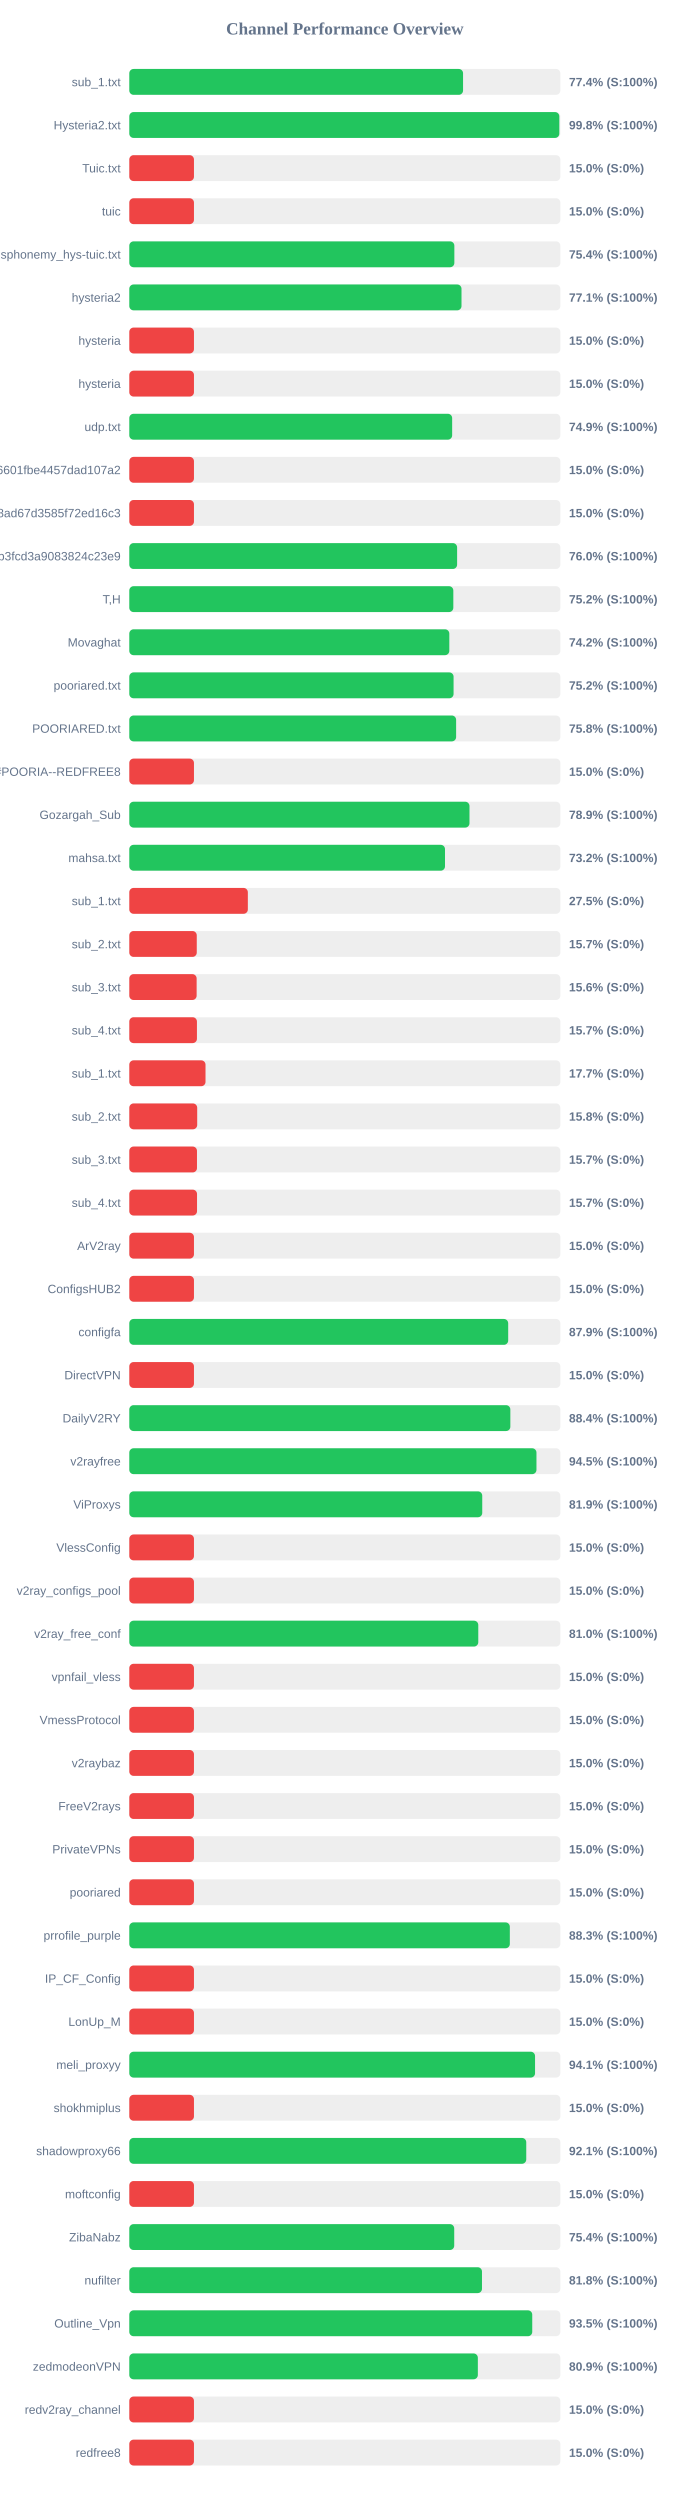
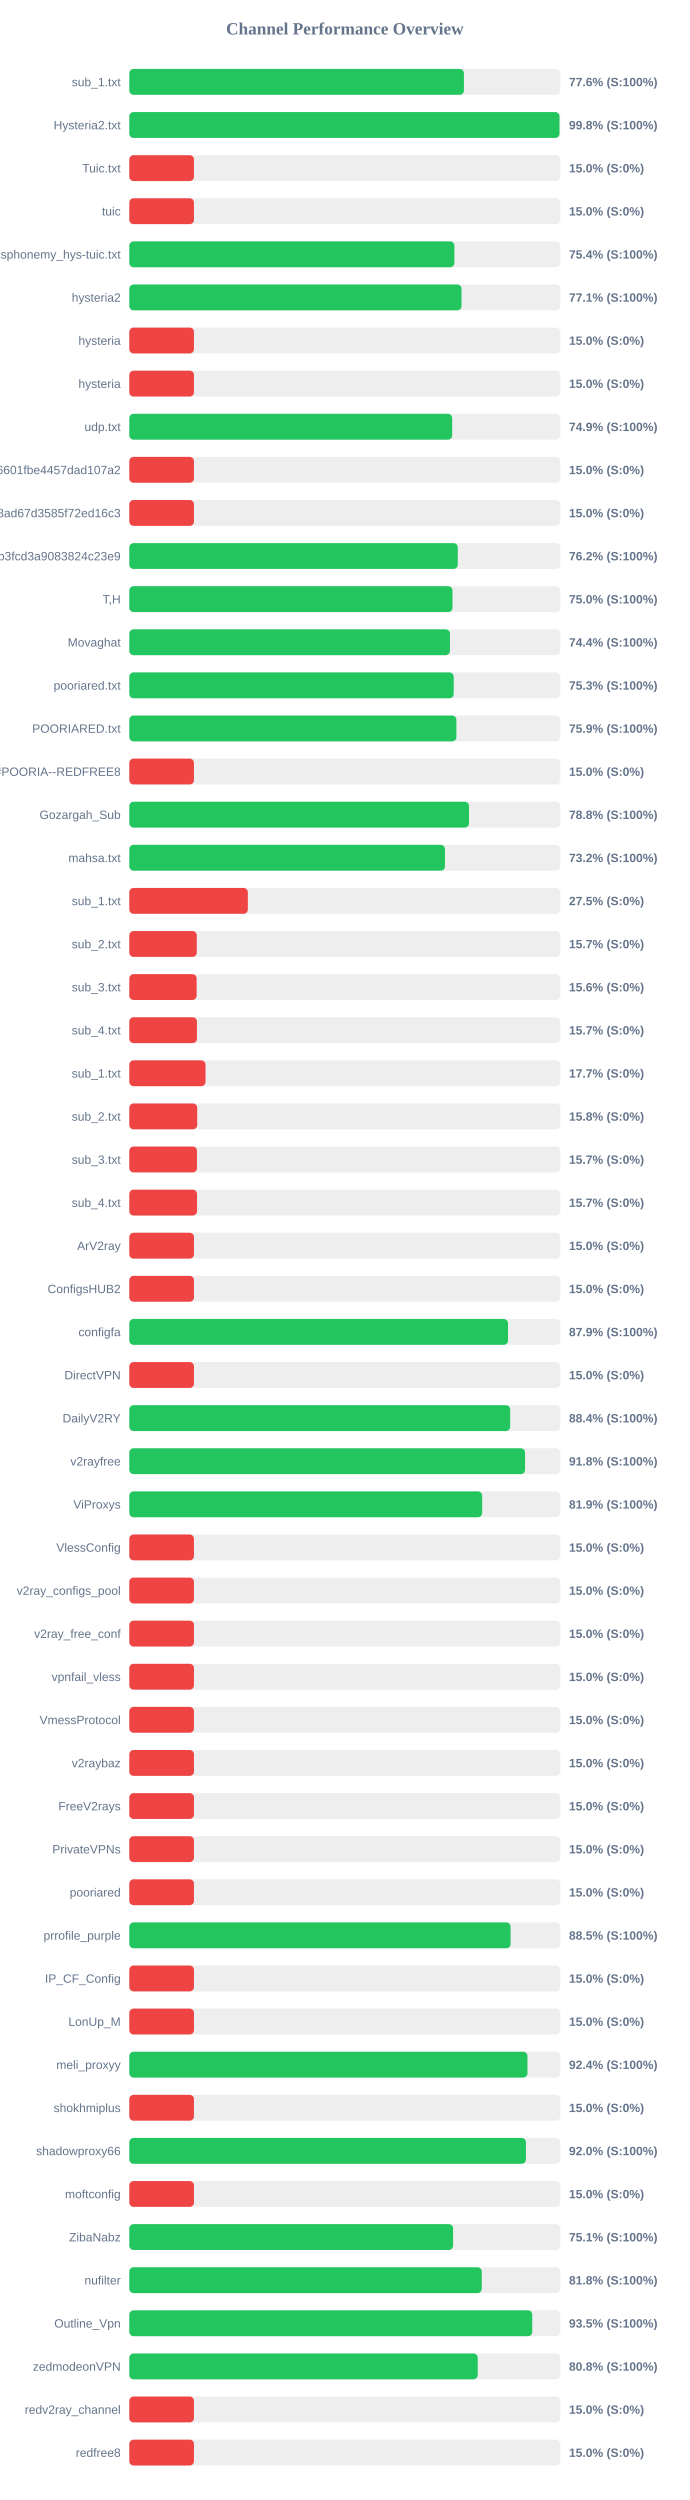
<svg xmlns="http://www.w3.org/2000/svg" width="800" height="2900" version="1.1">
  <style>
        .row { font: 14px Arial; fill: #64748b; }
        .score { font: bold 14px Arial; fill: #64748b; }
    </style>
  <text x="400" y="40" text-anchor="middle" font-size="20px" font-weight="bold" fill="#64748b">Channel Performance Overview</text>
  <rect x="150" y="80" width="500" height="30" fill="#eee" rx="5" />
-   <rect x="150" y="80" width="387.15" height="30" fill="#22c55e" rx="5" />
+   <rect x="150" y="80" width="388.15" height="30" fill="#22c55e" rx="5" />
  <text x="140" y="100" text-anchor="end" class="row">sub_1.txt</text>
-   <text x="660" y="100" text-anchor="start" class="score">77.4% (S:100%)</text>
+   <text x="660" y="100" text-anchor="start" class="score">77.6% (S:100%)</text>
  <rect x="150" y="130" width="500" height="30" fill="#eee" rx="5" />
-   <rect x="150" y="130" width="498.8" height="30" fill="#22c55e" rx="5" />
+   <rect x="150" y="130" width="499.0" height="30" fill="#22c55e" rx="5" />
  <text x="140" y="150" text-anchor="end" class="row">Hysteria2.txt</text>
  <text x="660" y="150" text-anchor="start" class="score">99.8% (S:100%)</text>
  <rect x="150" y="180" width="500" height="30" fill="#eee" rx="5" />
  <rect x="150" y="180" width="75.0" height="30" fill="#ef4444" rx="5" />
  <text x="140" y="200" text-anchor="end" class="row">Tuic.txt</text>
  <text x="660" y="200" text-anchor="start" class="score">15.0% (S:0%)</text>
  <rect x="150" y="230" width="500" height="30" fill="#eee" rx="5" />
  <rect x="150" y="230" width="75.0" height="30" fill="#ef4444" rx="5" />
  <text x="140" y="250" text-anchor="end" class="row">tuic</text>
  <text x="660" y="250" text-anchor="start" class="score">15.0% (S:0%)</text>
  <rect x="150" y="280" width="500" height="30" fill="#eee" rx="5" />
-   <rect x="150" y="280" width="377.05" height="30" fill="#22c55e" rx="5" />
+   <rect x="150" y="280" width="377.1" height="30" fill="#22c55e" rx="5" />
  <text x="140" y="300" text-anchor="end" class="row">ndsphonemy_hys-tuic.txt</text>
  <text x="660" y="300" text-anchor="start" class="score">75.4% (S:100%)</text>
  <rect x="150" y="330" width="500" height="30" fill="#eee" rx="5" />
  <rect x="150" y="330" width="385.35" height="30" fill="#22c55e" rx="5" />
  <text x="140" y="350" text-anchor="end" class="row">hysteria2</text>
  <text x="660" y="350" text-anchor="start" class="score">77.1% (S:100%)</text>
  <rect x="150" y="380" width="500" height="30" fill="#eee" rx="5" />
  <rect x="150" y="380" width="75.0" height="30" fill="#ef4444" rx="5" />
  <text x="140" y="400" text-anchor="end" class="row">hysteria</text>
  <text x="660" y="400" text-anchor="start" class="score">15.0% (S:0%)</text>
  <rect x="150" y="430" width="500" height="30" fill="#eee" rx="5" />
  <rect x="150" y="430" width="75.0" height="30" fill="#ef4444" rx="5" />
  <text x="140" y="450" text-anchor="end" class="row">hysteria</text>
  <text x="660" y="450" text-anchor="start" class="score">15.0% (S:0%)</text>
  <rect x="150" y="480" width="500" height="30" fill="#eee" rx="5" />
  <rect x="150" y="480" width="374.5" height="30" fill="#22c55e" rx="5" />
  <text x="140" y="500" text-anchor="end" class="row">udp.txt</text>
  <text x="660" y="500" text-anchor="start" class="score">74.9% (S:100%)</text>
  <rect x="150" y="530" width="500" height="30" fill="#eee" rx="5" />
  <rect x="150" y="530" width="75.0" height="30" fill="#ef4444" rx="5" />
  <text x="140" y="550" text-anchor="end" class="row">6ca22ad3b96aa6601fbe4457dad107a2</text>
  <text x="660" y="550" text-anchor="start" class="score">15.0% (S:0%)</text>
  <rect x="150" y="580" width="500" height="30" fill="#eee" rx="5" />
  <rect x="150" y="580" width="75.0" height="30" fill="#ef4444" rx="5" />
  <text x="140" y="600" text-anchor="end" class="row">d2ddf60933dd08ad67d3585f72ed16c3</text>
  <text x="660" y="600" text-anchor="start" class="score">15.0% (S:0%)</text>
  <rect x="150" y="630" width="500" height="30" fill="#eee" rx="5" />
-   <rect x="150" y="630" width="380.25" height="30" fill="#22c55e" rx="5" />
+   <rect x="150" y="630" width="381.0" height="30" fill="#22c55e" rx="5" />
  <text x="140" y="650" text-anchor="end" class="row">subscribe?token=8bc38a0c131e9b3fcd3a9083824c23e9</text>
-   <text x="660" y="650" text-anchor="start" class="score">76.0% (S:100%)</text>
+   <text x="660" y="650" text-anchor="start" class="score">76.2% (S:100%)</text>
  <rect x="150" y="680" width="500" height="30" fill="#eee" rx="5" />
-   <rect x="150" y="680" width="375.85" height="30" fill="#22c55e" rx="5" />
+   <rect x="150" y="680" width="374.9" height="30" fill="#22c55e" rx="5" />
  <text x="140" y="700" text-anchor="end" class="row">T,H</text>
-   <text x="660" y="700" text-anchor="start" class="score">75.2% (S:100%)</text>
+   <text x="660" y="700" text-anchor="start" class="score">75.0% (S:100%)</text>
  <rect x="150" y="730" width="500" height="30" fill="#eee" rx="5" />
-   <rect x="150" y="730" width="371.2" height="30" fill="#22c55e" rx="5" />
+   <rect x="150" y="730" width="371.95" height="30" fill="#22c55e" rx="5" />
  <text x="140" y="750" text-anchor="end" class="row">Movaghat</text>
-   <text x="660" y="750" text-anchor="start" class="score">74.2% (S:100%)</text>
+   <text x="660" y="750" text-anchor="start" class="score">74.4% (S:100%)</text>
  <rect x="150" y="780" width="500" height="30" fill="#eee" rx="5" />
-   <rect x="150" y="780" width="376.15" height="30" fill="#22c55e" rx="5" />
+   <rect x="150" y="780" width="376.3" height="30" fill="#22c55e" rx="5" />
  <text x="140" y="800" text-anchor="end" class="row">pooriared.txt</text>
-   <text x="660" y="800" text-anchor="start" class="score">75.2% (S:100%)</text>
+   <text x="660" y="800" text-anchor="start" class="score">75.3% (S:100%)</text>
  <rect x="150" y="830" width="500" height="30" fill="#eee" rx="5" />
-   <rect x="150" y="830" width="379.1" height="30" fill="#22c55e" rx="5" />
+   <rect x="150" y="830" width="379.4" height="30" fill="#22c55e" rx="5" />
  <text x="140" y="850" text-anchor="end" class="row">POORIARED.txt</text>
-   <text x="660" y="850" text-anchor="start" class="score">75.8% (S:100%)</text>
+   <text x="660" y="850" text-anchor="start" class="score">75.9% (S:100%)</text>
  <rect x="150" y="880" width="500" height="30" fill="#eee" rx="5" />
  <rect x="150" y="880" width="75.0" height="30" fill="#ef4444" rx="5" />
  <text x="140" y="900" text-anchor="end" class="row">POORIA--REDFREE8.txt#POORIA--REDFREE8</text>
  <text x="660" y="900" text-anchor="start" class="score">15.0% (S:0%)</text>
  <rect x="150" y="930" width="500" height="30" fill="#eee" rx="5" />
-   <rect x="150" y="930" width="394.6" height="30" fill="#22c55e" rx="5" />
+   <rect x="150" y="930" width="394.05" height="30" fill="#22c55e" rx="5" />
  <text x="140" y="950" text-anchor="end" class="row">Gozargah_Sub</text>
-   <text x="660" y="950" text-anchor="start" class="score">78.9% (S:100%)</text>
+   <text x="660" y="950" text-anchor="start" class="score">78.8% (S:100%)</text>
  <rect x="150" y="980" width="500" height="30" fill="#eee" rx="5" />
-   <rect x="150" y="980" width="366.2" height="30" fill="#22c55e" rx="5" />
+   <rect x="150" y="980" width="366.15" height="30" fill="#22c55e" rx="5" />
  <text x="140" y="1000" text-anchor="end" class="row">mahsa.txt</text>
  <text x="660" y="1000" text-anchor="start" class="score">73.2% (S:100%)</text>
  <rect x="150" y="1030" width="500" height="30" fill="#eee" rx="5" />
  <rect x="150" y="1030" width="137.5" height="30" fill="#ef4444" rx="5" />
  <text x="140" y="1050" text-anchor="end" class="row">sub_1.txt</text>
  <text x="660" y="1050" text-anchor="start" class="score">27.5% (S:0%)</text>
  <rect x="150" y="1080" width="500" height="30" fill="#eee" rx="5" />
  <rect x="150" y="1080" width="78.25" height="30" fill="#ef4444" rx="5" />
  <text x="140" y="1100" text-anchor="end" class="row">sub_2.txt</text>
  <text x="660" y="1100" text-anchor="start" class="score">15.7% (S:0%)</text>
  <rect x="150" y="1130" width="500" height="30" fill="#eee" rx="5" />
  <rect x="150" y="1130" width="78.1" height="30" fill="#ef4444" rx="5" />
  <text x="140" y="1150" text-anchor="end" class="row">sub_3.txt</text>
  <text x="660" y="1150" text-anchor="start" class="score">15.6% (S:0%)</text>
  <rect x="150" y="1180" width="500" height="30" fill="#eee" rx="5" />
  <rect x="150" y="1180" width="78.45" height="30" fill="#ef4444" rx="5" />
  <text x="140" y="1200" text-anchor="end" class="row">sub_4.txt</text>
  <text x="660" y="1200" text-anchor="start" class="score">15.7% (S:0%)</text>
  <rect x="150" y="1230" width="500" height="30" fill="#eee" rx="5" />
  <rect x="150" y="1230" width="88.4" height="30" fill="#ef4444" rx="5" />
  <text x="140" y="1250" text-anchor="end" class="row">sub_1.txt</text>
  <text x="660" y="1250" text-anchor="start" class="score">17.7% (S:0%)</text>
  <rect x="150" y="1280" width="500" height="30" fill="#eee" rx="5" />
  <rect x="150" y="1280" width="78.75" height="30" fill="#ef4444" rx="5" />
  <text x="140" y="1300" text-anchor="end" class="row">sub_2.txt</text>
  <text x="660" y="1300" text-anchor="start" class="score">15.8% (S:0%)</text>
  <rect x="150" y="1330" width="500" height="30" fill="#eee" rx="5" />
  <rect x="150" y="1330" width="78.5" height="30" fill="#ef4444" rx="5" />
  <text x="140" y="1350" text-anchor="end" class="row">sub_3.txt</text>
  <text x="660" y="1350" text-anchor="start" class="score">15.7% (S:0%)</text>
  <rect x="150" y="1380" width="500" height="30" fill="#eee" rx="5" />
  <rect x="150" y="1380" width="78.55" height="30" fill="#ef4444" rx="5" />
  <text x="140" y="1400" text-anchor="end" class="row">sub_4.txt</text>
  <text x="660" y="1400" text-anchor="start" class="score">15.7% (S:0%)</text>
  <rect x="150" y="1430" width="500" height="30" fill="#eee" rx="5" />
  <rect x="150" y="1430" width="75.0" height="30" fill="#ef4444" rx="5" />
  <text x="140" y="1450" text-anchor="end" class="row">ArV2ray</text>
  <text x="660" y="1450" text-anchor="start" class="score">15.0% (S:0%)</text>
  <rect x="150" y="1480" width="500" height="30" fill="#eee" rx="5" />
  <rect x="150" y="1480" width="75.0" height="30" fill="#ef4444" rx="5" />
  <text x="140" y="1500" text-anchor="end" class="row">ConfigsHUB2</text>
  <text x="660" y="1500" text-anchor="start" class="score">15.0% (S:0%)</text>
  <rect x="150" y="1530" width="500" height="30" fill="#eee" rx="5" />
-   <rect x="150" y="1530" width="439.5" height="30" fill="#22c55e" rx="5" />
+   <rect x="150" y="1530" width="439.3" height="30" fill="#22c55e" rx="5" />
  <text x="140" y="1550" text-anchor="end" class="row">configfa</text>
  <text x="660" y="1550" text-anchor="start" class="score">87.9% (S:100%)</text>
  <rect x="150" y="1580" width="500" height="30" fill="#eee" rx="5" />
  <rect x="150" y="1580" width="75.0" height="30" fill="#ef4444" rx="5" />
  <text x="140" y="1600" text-anchor="end" class="row">DirectVPN</text>
  <text x="660" y="1600" text-anchor="start" class="score">15.0% (S:0%)</text>
  <rect x="150" y="1630" width="500" height="30" fill="#eee" rx="5" />
-   <rect x="150" y="1630" width="442.0" height="30" fill="#22c55e" rx="5" />
+   <rect x="150" y="1630" width="441.8" height="30" fill="#22c55e" rx="5" />
  <text x="140" y="1650" text-anchor="end" class="row">DailyV2RY</text>
  <text x="660" y="1650" text-anchor="start" class="score">88.4% (S:100%)</text>
  <rect x="150" y="1680" width="500" height="30" fill="#eee" rx="5" />
-   <rect x="150" y="1680" width="472.3" height="30" fill="#22c55e" rx="5" />
+   <rect x="150" y="1680" width="459.05" height="30" fill="#22c55e" rx="5" />
  <text x="140" y="1700" text-anchor="end" class="row">v2rayfree</text>
-   <text x="660" y="1700" text-anchor="start" class="score">94.5% (S:100%)</text>
+   <text x="660" y="1700" text-anchor="start" class="score">91.8% (S:100%)</text>
  <rect x="150" y="1730" width="500" height="30" fill="#eee" rx="5" />
-   <rect x="150" y="1730" width="409.4" height="30" fill="#22c55e" rx="5" />
+   <rect x="150" y="1730" width="409.3" height="30" fill="#22c55e" rx="5" />
  <text x="140" y="1750" text-anchor="end" class="row">ViProxys</text>
  <text x="660" y="1750" text-anchor="start" class="score">81.9% (S:100%)</text>
  <rect x="150" y="1780" width="500" height="30" fill="#eee" rx="5" />
  <rect x="150" y="1780" width="75.0" height="30" fill="#ef4444" rx="5" />
  <text x="140" y="1800" text-anchor="end" class="row">VlessConfig</text>
  <text x="660" y="1800" text-anchor="start" class="score">15.0% (S:0%)</text>
  <rect x="150" y="1830" width="500" height="30" fill="#eee" rx="5" />
  <rect x="150" y="1830" width="75.0" height="30" fill="#ef4444" rx="5" />
  <text x="140" y="1850" text-anchor="end" class="row">v2ray_configs_pool</text>
  <text x="660" y="1850" text-anchor="start" class="score">15.0% (S:0%)</text>
  <rect x="150" y="1880" width="500" height="30" fill="#eee" rx="5" />
-   <rect x="150" y="1880" width="404.8" height="30" fill="#22c55e" rx="5" />
+   <rect x="150" y="1880" width="75.0" height="30" fill="#ef4444" rx="5" />
  <text x="140" y="1900" text-anchor="end" class="row">v2ray_free_conf</text>
-   <text x="660" y="1900" text-anchor="start" class="score">81.0% (S:100%)</text>
+   <text x="660" y="1900" text-anchor="start" class="score">15.0% (S:0%)</text>
  <rect x="150" y="1930" width="500" height="30" fill="#eee" rx="5" />
  <rect x="150" y="1930" width="75.0" height="30" fill="#ef4444" rx="5" />
  <text x="140" y="1950" text-anchor="end" class="row">vpnfail_vless</text>
  <text x="660" y="1950" text-anchor="start" class="score">15.0% (S:0%)</text>
  <rect x="150" y="1980" width="500" height="30" fill="#eee" rx="5" />
  <rect x="150" y="1980" width="75.0" height="30" fill="#ef4444" rx="5" />
  <text x="140" y="2000" text-anchor="end" class="row">VmessProtocol</text>
  <text x="660" y="2000" text-anchor="start" class="score">15.0% (S:0%)</text>
  <rect x="150" y="2030" width="500" height="30" fill="#eee" rx="5" />
  <rect x="150" y="2030" width="75.0" height="30" fill="#ef4444" rx="5" />
  <text x="140" y="2050" text-anchor="end" class="row">v2raybaz</text>
  <text x="660" y="2050" text-anchor="start" class="score">15.0% (S:0%)</text>
  <rect x="150" y="2080" width="500" height="30" fill="#eee" rx="5" />
  <rect x="150" y="2080" width="75.0" height="30" fill="#ef4444" rx="5" />
  <text x="140" y="2100" text-anchor="end" class="row">FreeV2rays</text>
  <text x="660" y="2100" text-anchor="start" class="score">15.0% (S:0%)</text>
  <rect x="150" y="2130" width="500" height="30" fill="#eee" rx="5" />
  <rect x="150" y="2130" width="75.0" height="30" fill="#ef4444" rx="5" />
  <text x="140" y="2150" text-anchor="end" class="row">PrivateVPNs</text>
  <text x="660" y="2150" text-anchor="start" class="score">15.0% (S:0%)</text>
  <rect x="150" y="2180" width="500" height="30" fill="#eee" rx="5" />
  <rect x="150" y="2180" width="75.0" height="30" fill="#ef4444" rx="5" />
  <text x="140" y="2200" text-anchor="end" class="row">pooriared</text>
  <text x="660" y="2200" text-anchor="start" class="score">15.0% (S:0%)</text>
  <rect x="150" y="2230" width="500" height="30" fill="#eee" rx="5" />
-   <rect x="150" y="2230" width="441.4" height="30" fill="#22c55e" rx="5" />
+   <rect x="150" y="2230" width="442.25" height="30" fill="#22c55e" rx="5" />
  <text x="140" y="2250" text-anchor="end" class="row">prrofile_purple</text>
-   <text x="660" y="2250" text-anchor="start" class="score">88.3% (S:100%)</text>
+   <text x="660" y="2250" text-anchor="start" class="score">88.5% (S:100%)</text>
  <rect x="150" y="2280" width="500" height="30" fill="#eee" rx="5" />
  <rect x="150" y="2280" width="75.0" height="30" fill="#ef4444" rx="5" />
  <text x="140" y="2300" text-anchor="end" class="row">IP_CF_Config</text>
  <text x="660" y="2300" text-anchor="start" class="score">15.0% (S:0%)</text>
  <rect x="150" y="2330" width="500" height="30" fill="#eee" rx="5" />
  <rect x="150" y="2330" width="75.0" height="30" fill="#ef4444" rx="5" />
  <text x="140" y="2350" text-anchor="end" class="row">LonUp_M</text>
  <text x="660" y="2350" text-anchor="start" class="score">15.0% (S:0%)</text>
  <rect x="150" y="2380" width="500" height="30" fill="#eee" rx="5" />
-   <rect x="150" y="2380" width="470.65" height="30" fill="#22c55e" rx="5" />
+   <rect x="150" y="2380" width="461.85" height="30" fill="#22c55e" rx="5" />
  <text x="140" y="2400" text-anchor="end" class="row">meli_proxyy</text>
-   <text x="660" y="2400" text-anchor="start" class="score">94.1% (S:100%)</text>
+   <text x="660" y="2400" text-anchor="start" class="score">92.4% (S:100%)</text>
  <rect x="150" y="2430" width="500" height="30" fill="#eee" rx="5" />
  <rect x="150" y="2430" width="75.0" height="30" fill="#ef4444" rx="5" />
  <text x="140" y="2450" text-anchor="end" class="row">shokhmiplus</text>
  <text x="660" y="2450" text-anchor="start" class="score">15.0% (S:0%)</text>
  <rect x="150" y="2480" width="500" height="30" fill="#eee" rx="5" />
-   <rect x="150" y="2480" width="460.45" height="30" fill="#22c55e" rx="5" />
+   <rect x="150" y="2480" width="460.05" height="30" fill="#22c55e" rx="5" />
  <text x="140" y="2500" text-anchor="end" class="row">shadowproxy66</text>
-   <text x="660" y="2500" text-anchor="start" class="score">92.1% (S:100%)</text>
+   <text x="660" y="2500" text-anchor="start" class="score">92.0% (S:100%)</text>
  <rect x="150" y="2530" width="500" height="30" fill="#eee" rx="5" />
  <rect x="150" y="2530" width="75.0" height="30" fill="#ef4444" rx="5" />
  <text x="140" y="2550" text-anchor="end" class="row">moftconfig</text>
  <text x="660" y="2550" text-anchor="start" class="score">15.0% (S:0%)</text>
  <rect x="150" y="2580" width="500" height="30" fill="#eee" rx="5" />
-   <rect x="150" y="2580" width="376.9" height="30" fill="#22c55e" rx="5" />
+   <rect x="150" y="2580" width="375.6" height="30" fill="#22c55e" rx="5" />
  <text x="140" y="2600" text-anchor="end" class="row">ZibaNabz</text>
-   <text x="660" y="2600" text-anchor="start" class="score">75.4% (S:100%)</text>
+   <text x="660" y="2600" text-anchor="start" class="score">75.1% (S:100%)</text>
  <rect x="150" y="2630" width="500" height="30" fill="#eee" rx="5" />
-   <rect x="150" y="2630" width="409.1" height="30" fill="#22c55e" rx="5" />
+   <rect x="150" y="2630" width="408.85" height="30" fill="#22c55e" rx="5" />
  <text x="140" y="2650" text-anchor="end" class="row">nufilter</text>
  <text x="660" y="2650" text-anchor="start" class="score">81.8% (S:100%)</text>
  <rect x="150" y="2680" width="500" height="30" fill="#eee" rx="5" />
  <rect x="150" y="2680" width="467.4" height="30" fill="#22c55e" rx="5" />
  <text x="140" y="2700" text-anchor="end" class="row">Outline_Vpn</text>
  <text x="660" y="2700" text-anchor="start" class="score">93.5% (S:100%)</text>
  <rect x="150" y="2730" width="500" height="30" fill="#eee" rx="5" />
-   <rect x="150" y="2730" width="404.3" height="30" fill="#22c55e" rx="5" />
+   <rect x="150" y="2730" width="404.15" height="30" fill="#22c55e" rx="5" />
  <text x="140" y="2750" text-anchor="end" class="row">zedmodeonVPN</text>
-   <text x="660" y="2750" text-anchor="start" class="score">80.9% (S:100%)</text>
+   <text x="660" y="2750" text-anchor="start" class="score">80.8% (S:100%)</text>
  <rect x="150" y="2780" width="500" height="30" fill="#eee" rx="5" />
  <rect x="150" y="2780" width="75.0" height="30" fill="#ef4444" rx="5" />
  <text x="140" y="2800" text-anchor="end" class="row">redv2ray_channel</text>
  <text x="660" y="2800" text-anchor="start" class="score">15.0% (S:0%)</text>
  <rect x="150" y="2830" width="500" height="30" fill="#eee" rx="5" />
  <rect x="150" y="2830" width="75.0" height="30" fill="#ef4444" rx="5" />
  <text x="140" y="2850" text-anchor="end" class="row">redfree8</text>
  <text x="660" y="2850" text-anchor="start" class="score">15.0% (S:0%)</text>
</svg>
